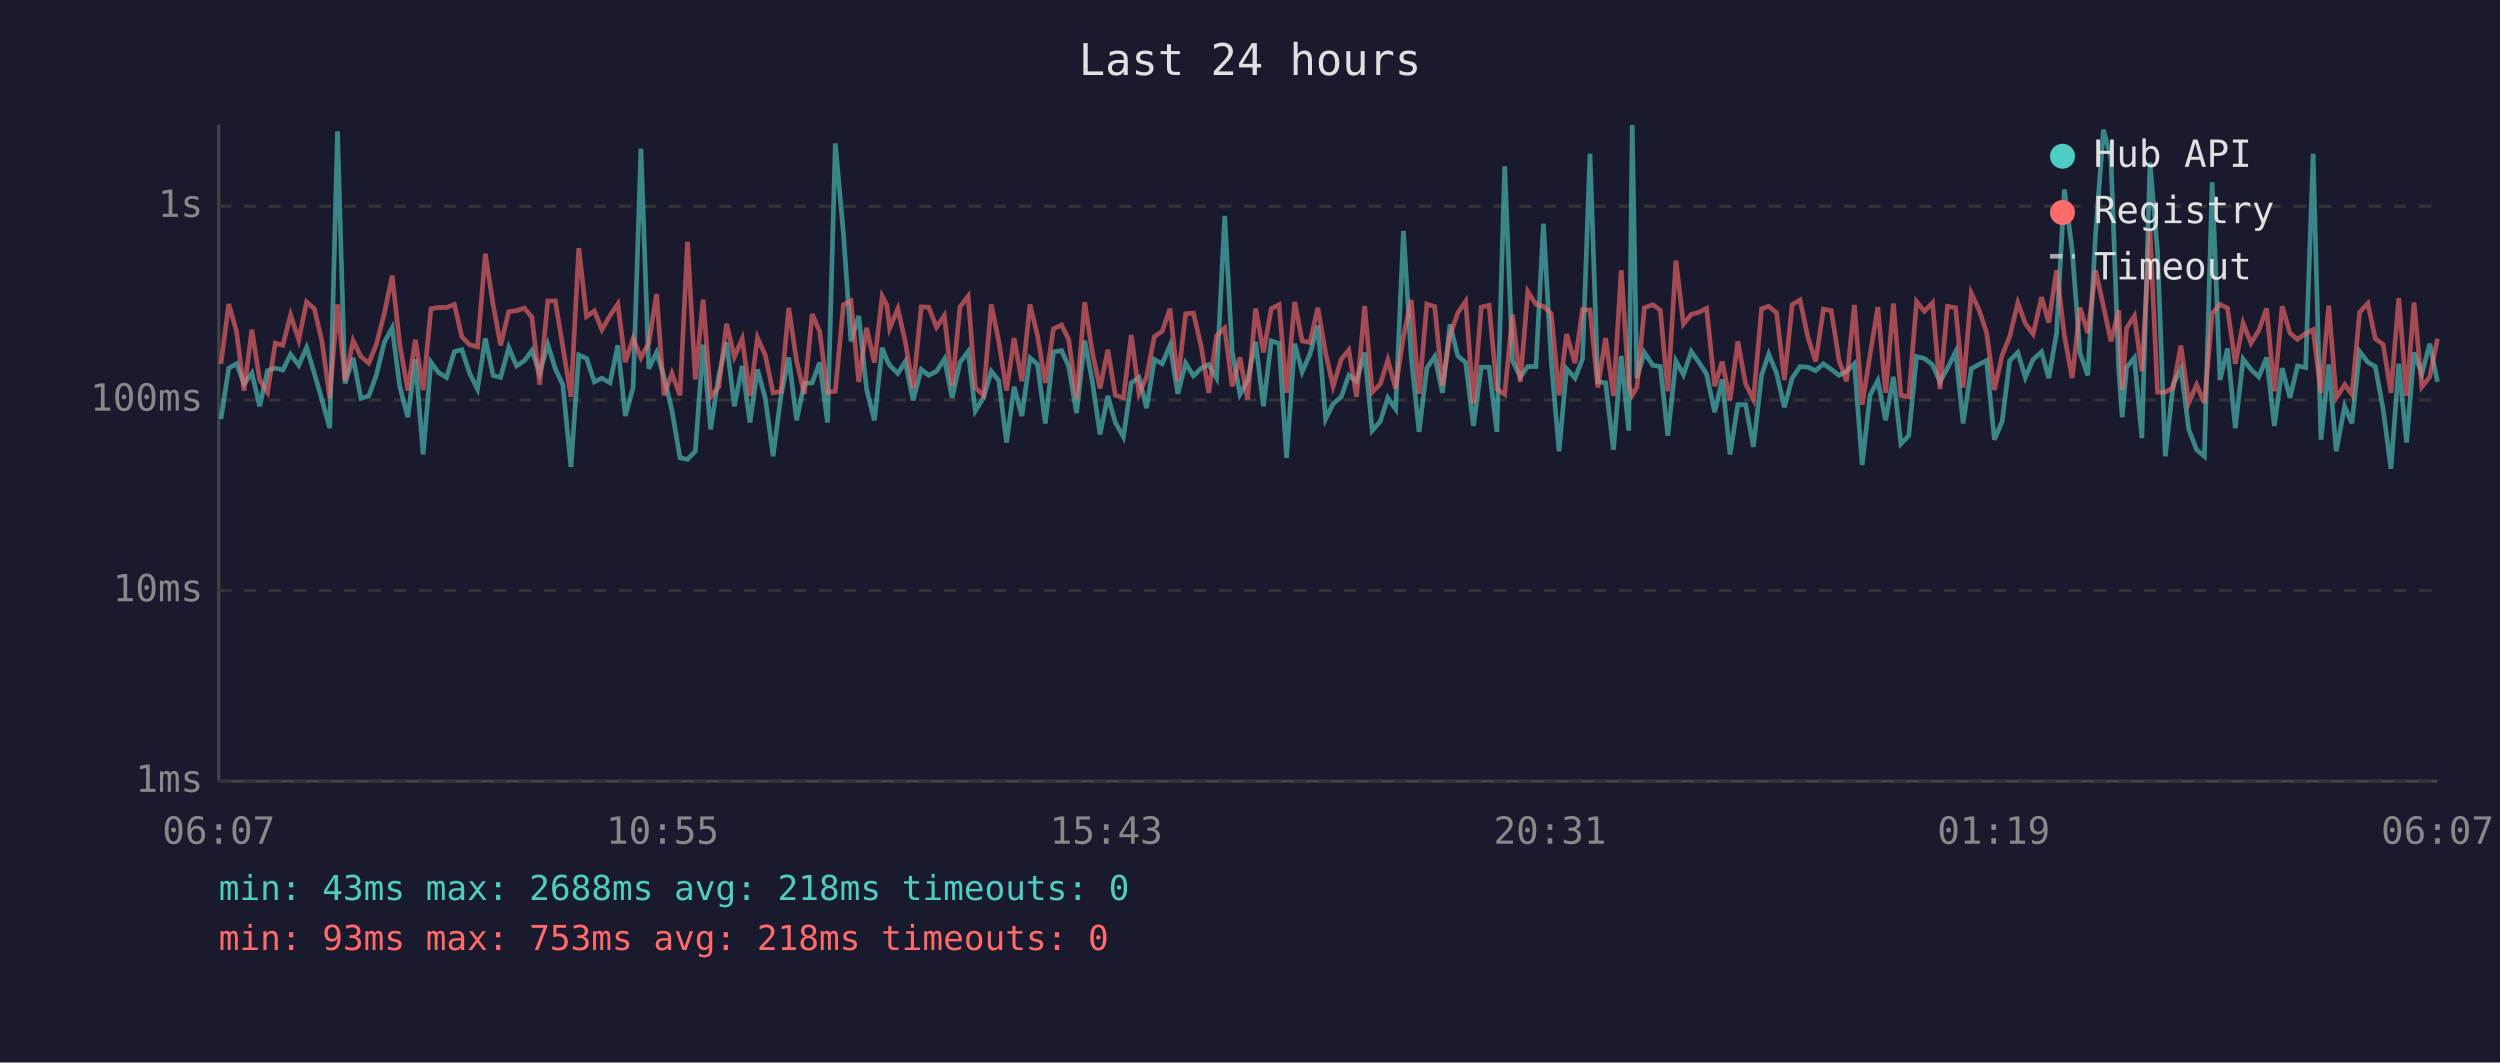
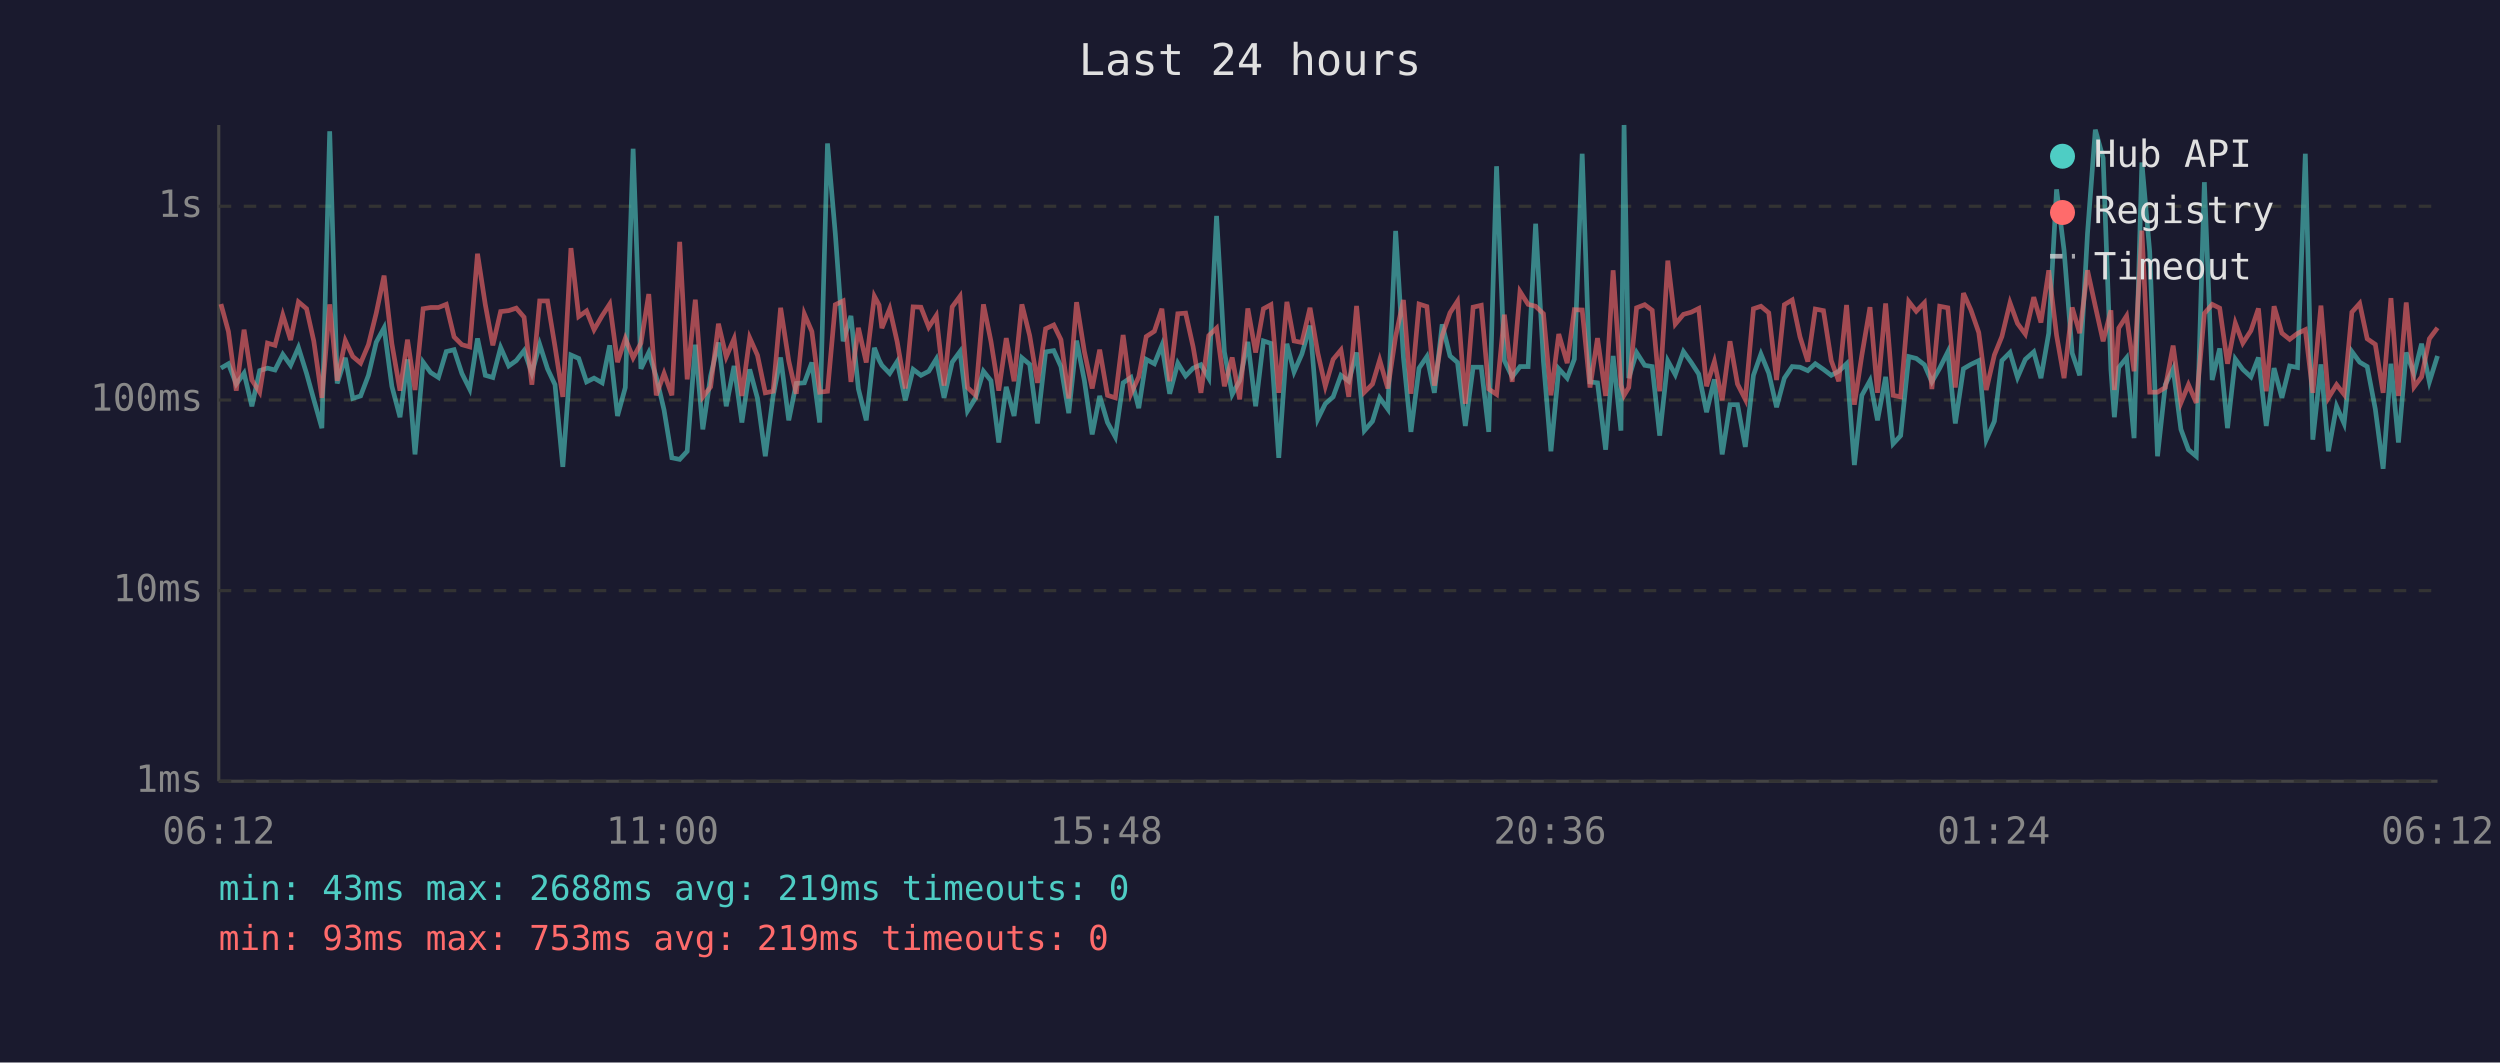
<svg xmlns="http://www.w3.org/2000/svg" viewBox="0 0 800 340" font-family="monospace" font-size="12">
  <rect width="800" height="340" fill="#1a1a2e" />
  <text x="400" y="24" fill="#e0e0e0" font-size="14" text-anchor="middle">Last 24 hours</text>
  <line x1="70" y1="40" x2="70" y2="250" stroke="#444" stroke-width="1" />
  <line x1="70" y1="250" x2="780" y2="250" stroke="#444" stroke-width="1" />
  <line x1="70" y1="250" x2="780" y2="250" stroke="#333" stroke-width="1" stroke-dasharray="4" />
  <text x="65" y="250" fill="#888" text-anchor="end" dominant-baseline="middle">1ms</text>
  <line x1="70" y1="189" x2="780" y2="189" stroke="#333" stroke-width="1" stroke-dasharray="4" />
  <text x="65" y="189" fill="#888" text-anchor="end" dominant-baseline="middle">10ms</text>
  <line x1="70" y1="128" x2="780" y2="128" stroke="#333" stroke-width="1" stroke-dasharray="4" />
  <text x="65" y="128" fill="#888" text-anchor="end" dominant-baseline="middle">100ms</text>
  <line x1="70" y1="66" x2="780" y2="66" stroke="#333" stroke-width="1" stroke-dasharray="4" />
  <text x="65" y="66" fill="#888" text-anchor="end" dominant-baseline="middle">1s</text>
-   <text x="70" y="270" fill="#888" text-anchor="middle">06:07</text>
-   <text x="212" y="270" fill="#888" text-anchor="middle">10:55</text>
-   <text x="354" y="270" fill="#888" text-anchor="middle">15:43</text>
-   <text x="496" y="270" fill="#888" text-anchor="middle">20:31</text>
-   <text x="638" y="270" fill="#888" text-anchor="middle">01:19</text>
-   <text x="780" y="270" fill="#888" text-anchor="middle">06:07</text>
-   <polyline points="70.7,134.1 73.2,117.8 75.7,116.4 78.1,122.9 80.6,119.4 83.1,130.0 85.6,118.6 88.1,117.8 90.5,118.4 93.0,113.4 95.6,116.9 98.1,111.2 100.6,119.5 103.0,127.8 105.5,137.0 108.0,42.0 110.4,122.7 113.0,114.5 115.5,127.5 118.0,126.7 120.4,120.1 123.0,109.5 125.5,104.9 127.9,123.6 130.5,133.5 132.9,115.0 135.4,145.4 137.9,115.9 140.3,119.2 142.9,120.8 145.4,112.5 147.8,111.9 150.3,119.5 152.8,124.5 155.3,108.3 157.8,120.1 160.2,120.8 162.8,111.2 165.3,117.1 167.8,115.4 170.2,112.2 172.7,119.4 175.3,110.2 177.7,118.0 180.1,123.1 182.7,149.4 185.2,113.6 187.7,114.7 190.2,122.2 192.6,121.0 195.2,122.5 197.7,110.5 200.1,133.1 202.6,124.0 205.1,47.6 207.6,118.0 210.1,112.8 212.5,120.6 215.0,131.2 217.6,146.5 220.0,147.0 222.5,144.4 225.0,110.3 227.4,137.4 230.0,120.3 232.5,109.6 235.0,130.0 237.5,117.1 240.0,135.2 242.4,118.2 244.9,127.5 247.4,146.0 249.9,126.7 252.4,114.4 254.9,134.5 257.4,122.7 259.9,122.5 262.3,116.0 264.8,135.2 267.3,45.9 269.9,74.8 272.3,109.2 274.8,101.1 277.3,124.5 279.8,134.5 282.3,111.3 283.8,115.2 284.7,116.9 287.3,119.5 289.7,115.7 292.2,128.1 294.8,118.2 297.2,120.1 299.7,118.8 302.2,114.9 304.7,127.3 307.2,115.9 309.8,112.5 312.1,131.5 314.7,127.3 317.2,118.8 319.6,121.8 322.1,141.6 324.5,123.8 327.0,133.1 329.6,114.5 332.0,116.6 334.5,135.5 337.1,112.6 339.7,112.2 342.0,117.3 344.5,132.2 347.1,109.0 349.5,121.8 352.0,139.0 354.5,126.7 356.9,135.2 359.5,139.8 362.0,122.5 364.5,120.8 366.9,130.6 369.4,115.0 371.9,116.4 374.4,110.5 376.9,126.0 379.4,116.2 381.9,120.3 384.4,117.8 386.8,116.7 389.3,121.0 391.9,69.1 394.3,112.6 396.8,126.2 399.2,121.8 401.8,109.4 404.3,130.0 406.8,109.1 409.3,109.9 411.7,146.5 414.3,110.0 416.7,119.0 419.2,113.3 421.7,104.2 424.2,134.1 426.6,129.2 429.2,127.0 431.6,120.1 434.1,122.0 436.7,112.8 439.1,137.8 441.7,134.8 444.1,127.3 446.6,130.9 449.1,73.9 451.6,114.4 454.1,138.2 456.6,117.8 459.1,114.1 461.6,125.7 464.0,103.8 466.5,113.9 469.0,116.0 471.5,136.3 474.0,117.5 476.5,117.5 479.0,138.2 481.5,53.2 484.0,115.4 486.5,120.6 488.9,117.3 491.5,117.3 493.9,71.6 496.4,115.7 498.9,144.4 501.3,118.0 504.0,121.0 506.4,114.9 508.8,49.2 511.3,122.2 513.8,122.5 516.3,143.9 518.8,113.9 521.2,137.8 522.3,40.0 523.8,121.0 526.2,112.8 528.9,116.9 531.3,117.3 533.7,139.4 536.3,115.5 538.7,119.9 541.2,112.5 543.7,116.0 546.1,119.7 548.7,131.9 551.1,121.4 553.6,145.4 556.1,129.5 558.6,129.5 561.1,143.0 563.7,120.1 566.0,113.3 568.5,119.4 571.0,130.3 573.5,121.0 576.0,117.3 578.5,117.5 581.0,118.6 583.5,116.4 586.0,118.2 588.5,120.1 590.9,118.8 593.4,116.4 595.9,148.8 598.4,126.5 600.9,121.8 603.4,134.5 605.9,120.6 608.3,142.0 610.8,139.4 613.3,114.1 615.8,114.7 618.4,116.7 620.8,122.2 623.2,117.8 625.8,112.6 628.2,135.5 630.8,118.0 633.3,116.6 635.7,115.4 638.2,140.7 640.7,134.8 643.1,115.4 645.7,112.8 648.1,120.8 650.6,115.0 653.3,112.6 655.6,121.0 658.1,106.6 660.6,60.6 663.1,80.1 665.6,113.0 668.1,120.1 670.6,74.7 673.1,41.5 675.5,50.6 678.0,118.4 679.1,133.5 680.5,117.6 683.0,114.5 685.4,140.2 688.0,52.0 690.4,80.5 692.9,146.0 695.4,123.1 697.9,118.0 700.4,137.4 702.9,143.9 705.4,146.0 707.9,58.3 710.4,121.6 712.8,111.5 715.3,137.0 717.8,114.9 720.3,118.2 722.8,120.6 725.3,114.4 727.8,136.3 730.3,117.8 732.8,127.3 735.2,117.1 737.8,117.6 740.2,49.2 742.7,140.7 745.2,116.6 747.6,144.4 750.3,130.0 752.6,135.5 755.1,112.5 757.7,115.9 760.1,117.3 762.6,130.9 765.1,150.0 767.6,116.4 770.1,141.6 772.5,112.8 775.0,119.7 777.5,110.0 780.0,122.2" fill="none" stroke="#4ecdc4" stroke-width="1.5" opacity="0.6" />
-   <polyline points="70.7,116.4 73.2,97.3 75.7,106.1 78.1,125.0 80.6,105.5 83.1,121.6 85.6,125.5 88.1,109.8 90.5,110.5 93.0,100.8 95.6,108.8 98.1,96.6 100.6,98.8 103.0,109.1 105.5,127.3 108.0,97.4 110.4,121.8 113.0,109.0 115.5,114.1 118.0,116.2 120.4,110.3 123.0,100.2 125.5,88.2 127.9,110.0 130.5,125.0 132.9,108.7 135.4,124.8 137.9,98.8 140.3,98.4 142.9,98.4 145.4,97.4 147.8,107.8 150.3,110.3 152.8,111.0 155.3,81.2 157.8,97.5 160.2,110.5 162.8,99.7 165.3,99.4 167.8,98.6 170.2,101.5 172.7,123.1 175.3,96.3 177.7,96.3 180.1,110.9 182.7,127.0 185.2,79.4 187.7,101.3 190.2,99.5 192.6,105.5 195.2,101.0 197.7,97.3 200.1,115.9 202.6,108.3 205.1,114.5 207.6,109.8 210.1,94.1 212.5,126.5 215.0,119.5 217.6,126.5 220.0,77.4 222.5,121.4 225.0,95.9 227.4,127.0 230.0,123.8 232.5,103.6 235.0,114.2 237.5,108.4 240.0,126.7 242.4,108.1 244.9,113.7 247.4,125.7 249.9,125.2 252.4,98.5 254.9,115.5 257.4,126.0 259.9,100.5 262.3,106.1 264.8,125.5 267.3,125.2 269.9,97.5 272.3,96.3 274.8,122.2 277.3,104.9 279.8,116.0 282.3,94.8 283.8,97.6 284.7,105.0 287.3,98.8 289.7,109.4 292.2,124.3 294.8,98.2 297.2,98.3 299.7,104.7 302.2,101.0 304.7,123.4 307.2,98.2 309.8,94.8 312.1,124.0 314.7,126.5 317.2,97.4 319.6,109.2 322.1,125.0 324.5,108.2 327.0,122.0 329.6,97.4 332.0,107.4 334.5,122.5 337.1,105.2 339.7,104.0 342.0,108.7 344.5,127.5 347.1,96.7 349.5,112.5 352.0,124.3 354.5,111.9 356.9,126.5 359.5,127.3 362.0,107.2 364.5,126.0 366.9,120.6 369.4,107.7 371.9,106.0 374.4,98.8 376.9,122.0 379.4,100.4 381.9,100.2 384.4,111.0 386.8,125.7 389.3,107.4 391.9,105.0 394.3,123.6 396.8,114.4 399.2,127.8 401.8,98.7 404.3,112.8 406.8,98.8 409.3,97.5 411.7,125.7 414.3,96.6 416.7,109.1 419.2,109.6 421.7,98.5 424.2,113.0 426.6,123.6 429.2,115.0 431.6,112.0 434.1,127.0 436.7,97.9 439.1,125.5 441.7,122.9 444.1,115.2 446.6,124.3 449.1,107.7 451.6,96.0 454.1,126.0 456.6,97.3 459.1,98.1 461.6,123.4 464.0,107.4 466.5,100.1 469.0,96.4 471.5,129.2 474.0,98.3 476.5,97.7 479.0,124.5 481.5,126.2 484.0,100.7 486.5,122.2 488.9,93.3 491.5,97.4 493.9,98.0 496.4,100.4 498.9,126.5 501.3,106.9 504.0,116.2 506.4,99.1 508.8,99.2 511.3,124.0 513.8,108.2 516.3,126.7 518.8,86.5 521.2,123.1 522.3,126.5 523.8,124.0 526.2,98.5 528.9,97.5 531.3,99.3 533.7,125.2 536.3,83.4 538.7,103.7 541.2,100.6 543.7,99.9 546.1,98.7 548.7,123.6 551.1,115.7 553.6,128.1 556.1,109.2 558.6,122.9 561.1,127.8 563.7,98.8 566.0,98.0 568.5,100.1 571.0,121.6 573.5,97.5 576.0,96.0 578.5,107.8 581.0,115.7 583.5,98.9 586.0,99.4 588.5,115.4 590.9,122.0 593.4,97.6 595.9,129.5 598.4,113.6 600.9,98.3 603.4,125.7 605.9,97.1 608.3,126.5 610.8,127.0 613.3,96.5 615.8,99.6 618.4,96.9 620.8,124.5 623.2,98.0 625.8,98.5 628.2,124.0 630.8,93.8 633.3,99.2 635.7,106.4 638.2,124.8 640.7,113.6 643.1,107.7 645.7,96.9 648.1,103.5 650.6,106.9 653.3,95.1 655.6,103.2 658.1,86.5 660.6,107.3 663.1,121.0 665.6,98.4 668.1,106.6 670.6,86.5 673.1,98.0 675.5,109.2 678.0,99.3 679.1,124.8 680.5,105.0 683.0,101.1 685.4,118.8 688.0,73.8 690.4,125.5 692.9,125.5 695.4,124.0 697.9,110.6 700.4,128.9 702.9,123.1 705.4,128.9 707.9,100.3 710.4,97.4 712.8,98.6 715.3,116.4 717.8,103.4 720.3,109.8 722.8,105.8 725.3,98.7 727.8,125.2 730.3,98.0 732.8,106.6 735.2,108.6 737.8,106.7 740.2,105.5 742.7,125.7 745.2,97.8 747.6,127.3 750.3,123.1 752.6,126.2 755.1,99.9 757.7,97.1 760.1,108.4 762.6,110.2 765.1,125.7 767.6,95.4 770.1,126.7 772.5,96.8 775.0,123.8 777.5,120.6 780.0,108.4" fill="none" stroke="#ff6b6b" stroke-width="1.5" opacity="0.6" />
+   <text x="70" y="270" fill="#888" text-anchor="middle">06:12</text>
+   <text x="212" y="270" fill="#888" text-anchor="middle">11:00</text>
+   <text x="354" y="270" fill="#888" text-anchor="middle">15:48</text>
+   <text x="496" y="270" fill="#888" text-anchor="middle">20:36</text>
+   <text x="638" y="270" fill="#888" text-anchor="middle">01:24</text>
+   <text x="780" y="270" fill="#888" text-anchor="middle">06:12</text>
+   <polyline points="70.7,117.8 73.1,116.4 75.6,122.9 78.1,119.4 80.6,130.0 83.1,118.6 85.6,117.8 88.0,118.4 90.5,113.4 93.0,116.9 95.5,111.2 98.1,119.5 100.4,127.8 103.0,137.0 105.5,42.0 107.9,122.7 110.5,114.5 112.9,127.5 115.4,126.7 117.9,120.1 120.4,109.5 122.9,104.9 125.4,123.6 128.0,133.5 130.4,115.0 132.8,145.4 135.4,115.9 137.8,119.2 140.3,120.8 142.8,112.5 145.3,111.9 147.8,119.5 150.3,124.5 152.8,108.3 155.3,120.1 157.7,120.8 160.2,111.2 162.8,117.1 165.2,115.4 167.7,112.2 170.2,119.4 172.7,110.2 175.2,118.0 177.6,123.1 180.1,149.4 182.7,113.6 185.2,114.7 187.7,122.2 190.1,121.0 192.7,122.5 195.1,110.5 197.6,133.1 200.1,124.0 202.6,47.6 205.1,118.0 207.6,112.8 210.0,120.6 212.5,131.2 215.0,146.5 217.5,147.0 219.9,144.4 222.5,110.3 224.9,137.4 227.4,120.3 229.9,109.6 232.4,130.0 234.9,117.1 237.4,135.2 239.9,118.2 242.4,127.5 244.9,146.0 247.4,126.7 249.8,114.4 252.4,134.5 254.8,122.7 257.4,122.5 259.8,116.0 262.3,135.2 264.8,45.9 267.3,74.8 269.8,109.2 272.3,101.1 274.7,124.5 277.2,134.5 279.8,111.3 281.3,115.2 282.2,116.9 284.7,119.5 287.1,115.7 289.7,128.1 292.2,118.2 294.7,120.1 297.2,118.8 299.6,114.9 302.1,127.3 304.7,115.9 307.2,112.5 309.6,131.5 312.2,127.3 314.7,118.8 317.1,121.8 319.6,141.6 322.0,123.8 324.5,133.1 327.0,114.5 329.5,116.6 332.0,135.5 334.6,112.6 337.2,112.2 339.5,117.3 342.0,132.2 344.5,109.0 347.0,121.8 349.5,139.0 351.9,126.7 354.4,135.2 356.9,139.8 359.4,122.5 361.9,120.8 364.4,130.6 366.8,115.0 369.4,116.4 371.8,110.5 374.3,126.0 376.9,116.2 379.4,120.3 381.8,117.8 384.3,116.7 386.8,121.0 389.3,69.1 391.8,112.6 394.3,126.2 396.7,121.8 399.3,109.4 401.8,130.0 404.3,109.1 406.7,109.9 409.2,146.5 411.8,110.0 414.1,119.0 416.6,113.3 419.2,104.2 421.7,134.1 424.1,129.2 426.6,127.0 429.1,120.1 431.6,122.0 434.1,112.8 436.6,137.8 439.2,134.8 441.5,127.3 444.1,130.9 446.6,73.9 449.1,114.4 451.5,138.2 454.1,117.8 456.6,114.1 459.0,125.7 461.5,103.8 464.0,113.9 466.4,116.0 468.9,136.3 471.4,117.5 474.0,117.5 476.4,138.2 478.9,53.2 481.4,115.4 483.9,120.6 486.4,117.3 489.0,117.3 491.4,71.6 493.9,115.7 496.3,144.4 498.8,118.0 501.5,121.0 503.8,114.9 506.3,49.2 508.8,122.2 511.2,122.5 513.8,143.9 516.2,113.9 518.7,137.8 519.7,40.0 521.2,121.0 523.7,112.8 526.3,116.9 528.7,117.3 531.1,139.4 533.7,115.5 536.1,119.9 538.7,112.5 541.2,116.0 543.6,119.7 546.1,131.9 548.6,121.4 551.1,145.4 553.6,129.5 556.0,129.5 558.5,143.0 561.1,120.1 563.5,113.3 566.0,119.4 568.5,130.3 571.0,121.0 573.5,117.3 576.0,117.5 578.5,118.6 580.9,116.4 583.5,118.2 586.0,120.1 588.4,118.8 590.9,116.4 593.4,148.8 595.8,126.5 598.4,121.8 600.8,134.5 603.4,120.6 605.8,142.0 608.2,139.4 610.8,114.1 613.2,114.7 615.8,116.7 618.2,122.2 620.7,117.8 623.3,112.6 625.7,135.5 628.3,118.0 630.7,116.6 633.2,115.4 635.6,140.7 638.2,134.8 640.6,115.4 643.2,112.8 645.6,120.8 648.1,115.0 650.8,112.6 653.1,121.0 655.6,106.6 658.1,60.6 660.5,80.1 663.1,113.0 665.5,120.1 668.0,74.7 670.5,41.5 673.0,50.6 675.5,118.4 676.6,133.5 678.0,117.6 680.5,114.5 682.9,140.2 685.4,52.0 687.9,80.5 690.4,146.0 692.9,123.1 695.4,118.0 697.9,137.4 700.3,143.9 702.8,146.0 705.4,58.3 707.9,121.6 710.3,111.5 712.8,137.0 715.3,114.9 717.7,118.2 720.3,120.6 722.7,114.4 725.2,136.3 727.7,117.8 730.2,127.3 732.7,117.1 735.2,117.6 737.7,49.2 740.1,140.7 742.7,116.6 745.1,144.4 747.7,130.0 750.1,135.5 752.6,112.5 755.1,115.9 757.5,117.3 760.1,130.9 762.6,150.0 765.1,116.4 767.5,141.6 770.0,112.8 772.5,119.7 774.9,110.0 777.4,122.2 780.0,113.9" fill="none" stroke="#4ecdc4" stroke-width="1.5" opacity="0.6" />
+   <polyline points="70.7,97.3 73.1,106.1 75.6,125.0 78.1,105.5 80.6,121.6 83.1,125.5 85.6,109.8 88.0,110.5 90.5,100.8 93.0,108.8 95.5,96.6 98.1,98.8 100.4,109.1 103.0,127.3 105.5,97.4 107.9,121.8 110.5,109.0 112.9,114.1 115.4,116.2 117.9,110.3 120.4,100.2 122.9,88.2 125.4,110.0 128.0,125.0 130.4,108.7 132.8,124.8 135.4,98.8 137.8,98.4 140.3,98.4 142.8,97.4 145.3,107.8 147.8,110.3 150.3,111.0 152.8,81.2 155.3,97.5 157.7,110.5 160.2,99.7 162.8,99.4 165.2,98.6 167.7,101.5 170.2,123.1 172.7,96.3 175.2,96.3 177.6,110.9 180.1,127.0 182.7,79.4 185.2,101.3 187.7,99.5 190.1,105.5 192.7,101.0 195.1,97.3 197.6,115.9 200.1,108.3 202.6,114.5 205.1,109.8 207.6,94.1 210.0,126.5 212.5,119.5 215.0,126.5 217.5,77.4 219.9,121.4 222.5,95.9 224.9,127.0 227.4,123.8 229.9,103.6 232.4,114.2 234.9,108.4 237.4,126.7 239.9,108.1 242.4,113.7 244.9,125.7 247.4,125.2 249.8,98.5 252.4,115.5 254.8,126.0 257.4,100.5 259.8,106.1 262.3,125.5 264.8,125.2 267.3,97.5 269.8,96.3 272.3,122.2 274.7,104.9 277.2,116.0 279.8,94.8 281.3,97.6 282.2,105.0 284.7,98.8 287.1,109.4 289.7,124.3 292.2,98.2 294.7,98.3 297.2,104.7 299.6,101.0 302.1,123.4 304.7,98.2 307.2,94.8 309.6,124.0 312.2,126.5 314.7,97.4 317.1,109.2 319.6,125.0 322.0,108.2 324.5,122.0 327.0,97.4 329.5,107.4 332.0,122.5 334.6,105.2 337.2,104.0 339.5,108.7 342.0,127.5 344.5,96.7 347.0,112.5 349.5,124.3 351.9,111.9 354.4,126.5 356.9,127.3 359.4,107.2 361.9,126.0 364.4,120.6 366.8,107.7 369.4,106.0 371.8,98.8 374.3,122.0 376.9,100.4 379.4,100.2 381.8,111.0 384.3,125.7 386.8,107.4 389.3,105.0 391.8,123.6 394.3,114.4 396.7,127.8 399.3,98.7 401.8,112.8 404.3,98.8 406.7,97.5 409.2,125.7 411.8,96.6 414.1,109.1 416.6,109.6 419.2,98.5 421.7,113.0 424.1,123.6 426.6,115.0 429.1,112.0 431.6,127.0 434.1,97.9 436.6,125.5 439.2,122.9 441.5,115.2 444.1,124.3 446.6,107.7 449.1,96.0 451.5,126.0 454.1,97.3 456.6,98.1 459.0,123.4 461.5,107.4 464.0,100.1 466.4,96.4 468.9,129.2 471.4,98.3 474.0,97.7 476.4,124.5 478.9,126.2 481.4,100.7 483.9,122.2 486.4,93.3 489.0,97.4 491.4,98.0 493.9,100.4 496.3,126.5 498.8,106.9 501.5,116.2 503.8,99.1 506.3,99.2 508.8,124.0 511.2,108.2 513.8,126.7 516.2,86.5 518.7,123.1 519.7,126.5 521.2,124.0 523.7,98.5 526.3,97.5 528.7,99.3 531.1,125.2 533.7,83.4 536.1,103.7 538.7,100.6 541.2,99.9 543.6,98.7 546.1,123.6 548.6,115.7 551.1,128.1 553.6,109.2 556.0,122.9 558.5,127.8 561.1,98.8 563.5,98.0 566.0,100.1 568.5,121.6 571.0,97.5 573.5,96.0 576.0,107.8 578.5,115.7 580.9,98.9 583.5,99.4 586.0,115.4 588.4,122.0 590.9,97.6 593.4,129.5 595.8,113.6 598.4,98.3 600.8,125.7 603.4,97.1 605.8,126.5 608.2,127.0 610.8,96.5 613.2,99.6 615.8,96.9 618.2,124.5 620.7,98.0 623.3,98.5 625.7,124.0 628.3,93.8 630.7,99.2 633.2,106.4 635.6,124.8 638.2,113.6 640.6,107.7 643.2,96.9 645.6,103.5 648.1,106.9 650.8,95.1 653.1,103.2 655.6,86.5 658.1,107.3 660.5,121.0 663.1,98.4 665.5,106.6 668.0,86.5 670.5,98.0 673.0,109.2 675.5,99.3 676.6,124.8 678.0,105.0 680.5,101.1 682.9,118.8 685.4,73.8 687.9,125.5 690.4,125.5 692.9,124.0 695.4,110.6 697.9,128.9 700.3,123.1 702.8,128.9 705.4,100.3 707.9,97.4 710.3,98.6 712.8,116.4 715.3,103.4 717.7,109.8 720.3,105.8 722.7,98.7 725.2,125.2 727.7,98.0 730.2,106.6 732.7,108.6 735.2,106.7 737.7,105.5 740.1,125.7 742.7,97.8 745.1,127.3 747.7,123.1 750.1,126.2 752.6,99.9 755.1,97.1 757.5,108.4 760.1,110.2 762.6,125.7 765.1,95.4 767.5,126.7 770.0,96.8 772.5,123.8 774.9,120.6 777.4,108.4 780.0,104.9" fill="none" stroke="#ff6b6b" stroke-width="1.5" opacity="0.6" />
  <circle cx="660" cy="50" r="4" fill="#4ecdc4" />
  <text x="670" y="50" fill="#e0e0e0" dominant-baseline="middle">Hub API</text>
  <circle cx="660" cy="68" r="4" fill="#ff6b6b" />
  <text x="670" y="68" fill="#e0e0e0" dominant-baseline="middle">Registry</text>
  <line x1="656" y1="82" x2="664" y2="82" stroke="#e0e0e0" stroke-width="1.5" stroke-dasharray="4,3" opacity="0.7" />
  <text x="670" y="86" fill="#e0e0e0" dominant-baseline="middle">Timeout</text>
-   <text x="70" y="288" fill="#4ecdc4" font-size="11">min: 43ms  max: 2688ms  avg: 218ms  timeouts: 0</text>
-   <text x="70" y="304" fill="#ff6b6b" font-size="11">min: 93ms  max: 753ms  avg: 218ms  timeouts: 0</text>
+   <text x="70" y="288" fill="#4ecdc4" font-size="11">min: 43ms  max: 2688ms  avg: 219ms  timeouts: 0</text>
+   <text x="70" y="304" fill="#ff6b6b" font-size="11">min: 93ms  max: 753ms  avg: 219ms  timeouts: 0</text>
</svg>
